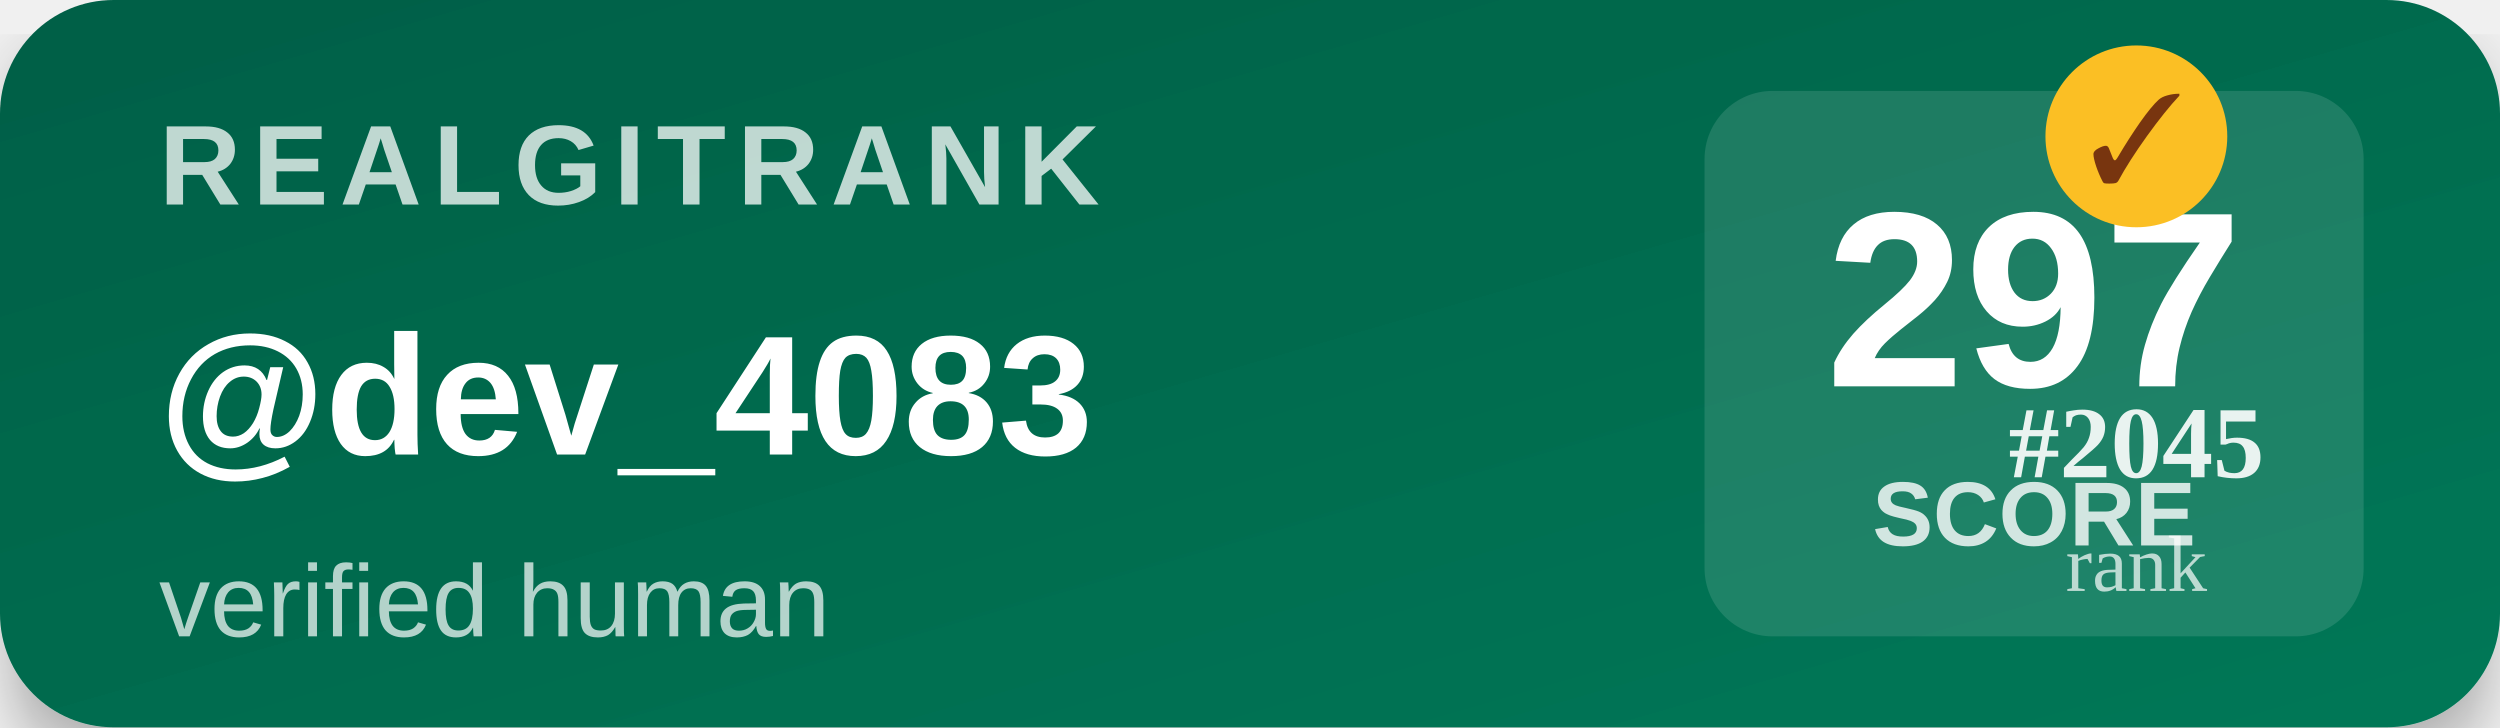
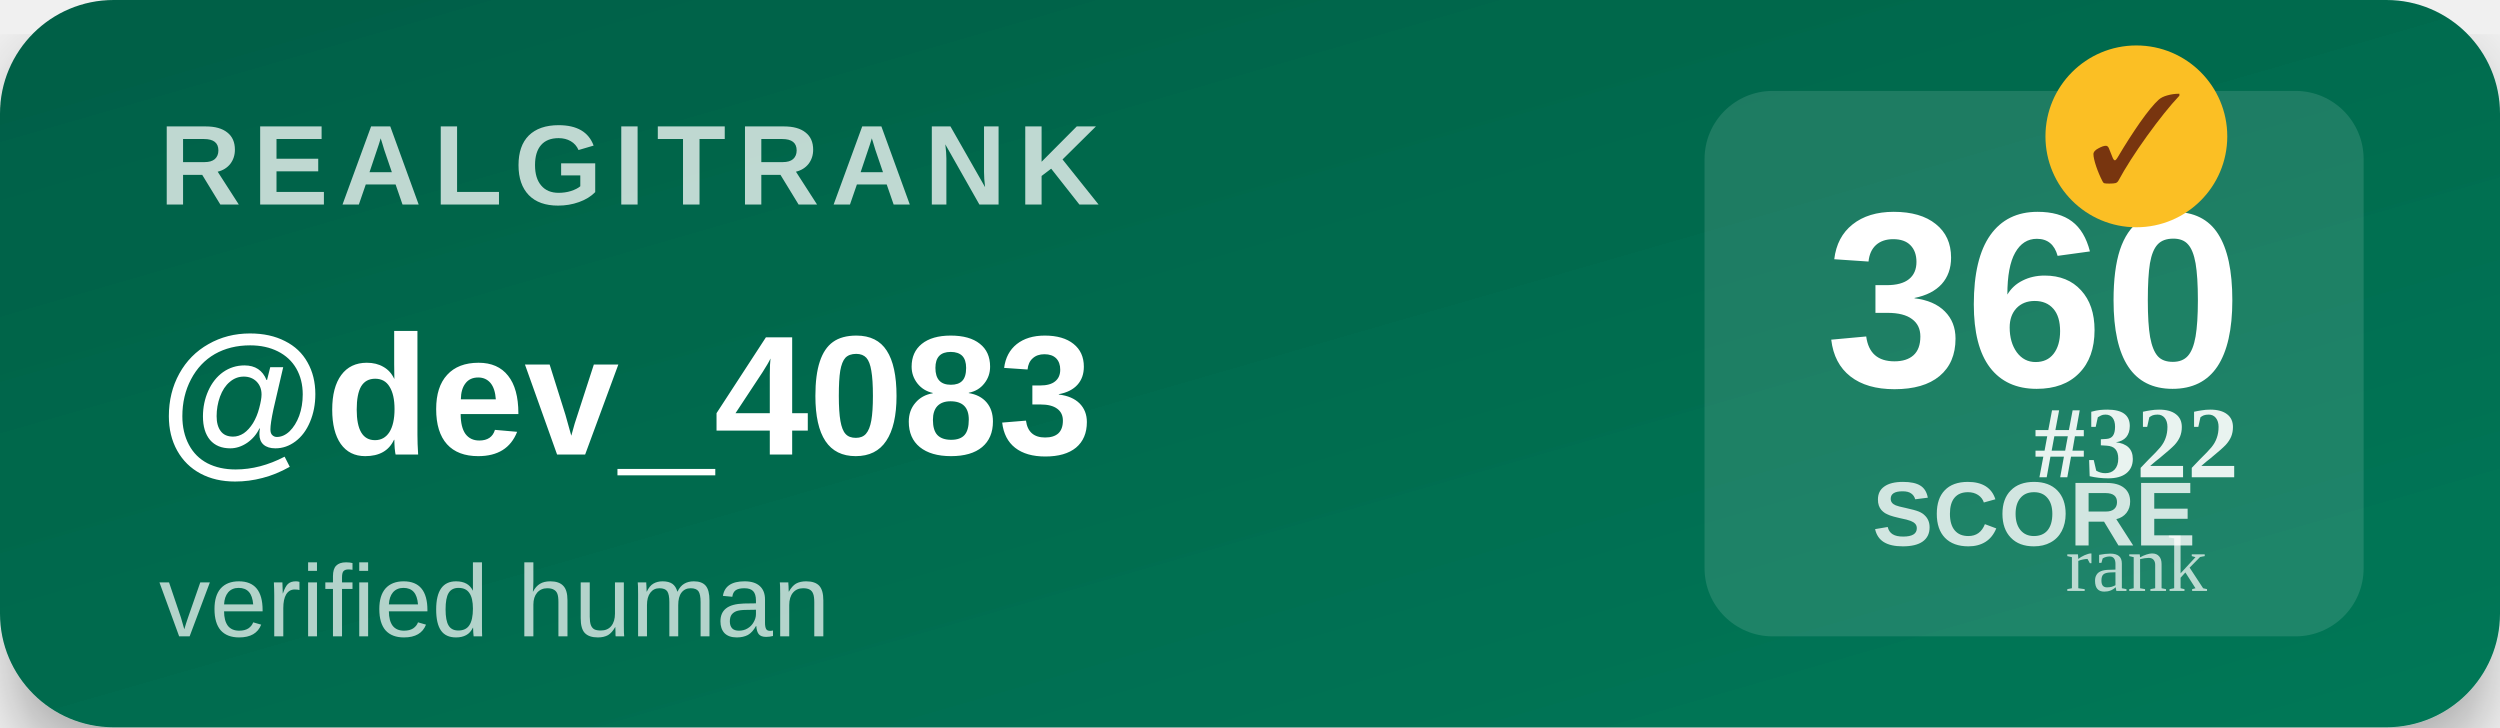
<svg xmlns="http://www.w3.org/2000/svg" width="220" height="64" viewBox="0 0 220 64">
  <defs>
    <linearGradient id="bg" x1="0" y1="0" x2="1" y2="1">
      <stop offset="0%" stop-color="#065f46" />
      <stop offset="100%" stop-color="#047857" />
    </linearGradient>
    <filter id="shadow">
      <feDropShadow dx="0" dy="3" stdDeviation="3" flood-opacity="0.3" />
    </filter>
  </defs>
  <rect width="220" height="64" rx="10" fill="url(#bg)" filter="url(#shadow)" />
  <text x="14" y="18" font-family="Segoe UI,Arial,sans-serif" font-size="10" font-weight="700" fill="#ffffff" opacity="0.75" letter-spacing="1">REALGITRANK</text>
  <text x="14" y="40" font-family="Segoe UI,Arial,sans-serif" font-size="15" font-weight="800" fill="#ffffff">@dev_4083</text>
  <text x="14" y="56" font-family="Segoe UI,Arial,sans-serif" font-size="9" fill="#ffffff" opacity="0.7">verified human</text>
  <rect x="150" y="8" width="58" height="48" rx="6" fill="#ffffff" opacity="0.12" />
-   <text x="179" y="34" text-anchor="middle" font-family="Segoe UI,Arial,sans-serif" font-size="22" font-weight="900" fill="#ffffff">297</text>
+   <text x="179" y="34" text-anchor="middle" font-family="Segoe UI,Arial,sans-serif" font-size="22" font-weight="900" fill="#ffffff">360</text>
  <text x="179" y="48" text-anchor="middle" font-family="Segoe UI,Arial,sans-serif" font-size="8" font-weight="600" fill="#ffffff" opacity="0.8">SCORE</text>
  <g transform="translate(188,12)">
    <circle r="8" fill="#fbbf24" />
    <text y="4" text-anchor="middle" font-size="11" font-weight="900" fill="#78350f">✓</text>
  </g>
-   <text x="188" y="42" text-anchor="middle" font-size="9" font-weight="700" fill="#ffffff" opacity="0.9">#2045</text>
+   <text x="188" y="42" text-anchor="middle" font-size="9" font-weight="700" fill="#ffffff" opacity="0.9">#322</text>
  <text x="188" y="52" text-anchor="middle" font-size="7" fill="#ffffff" opacity="0.7">rank</text>
</svg>
